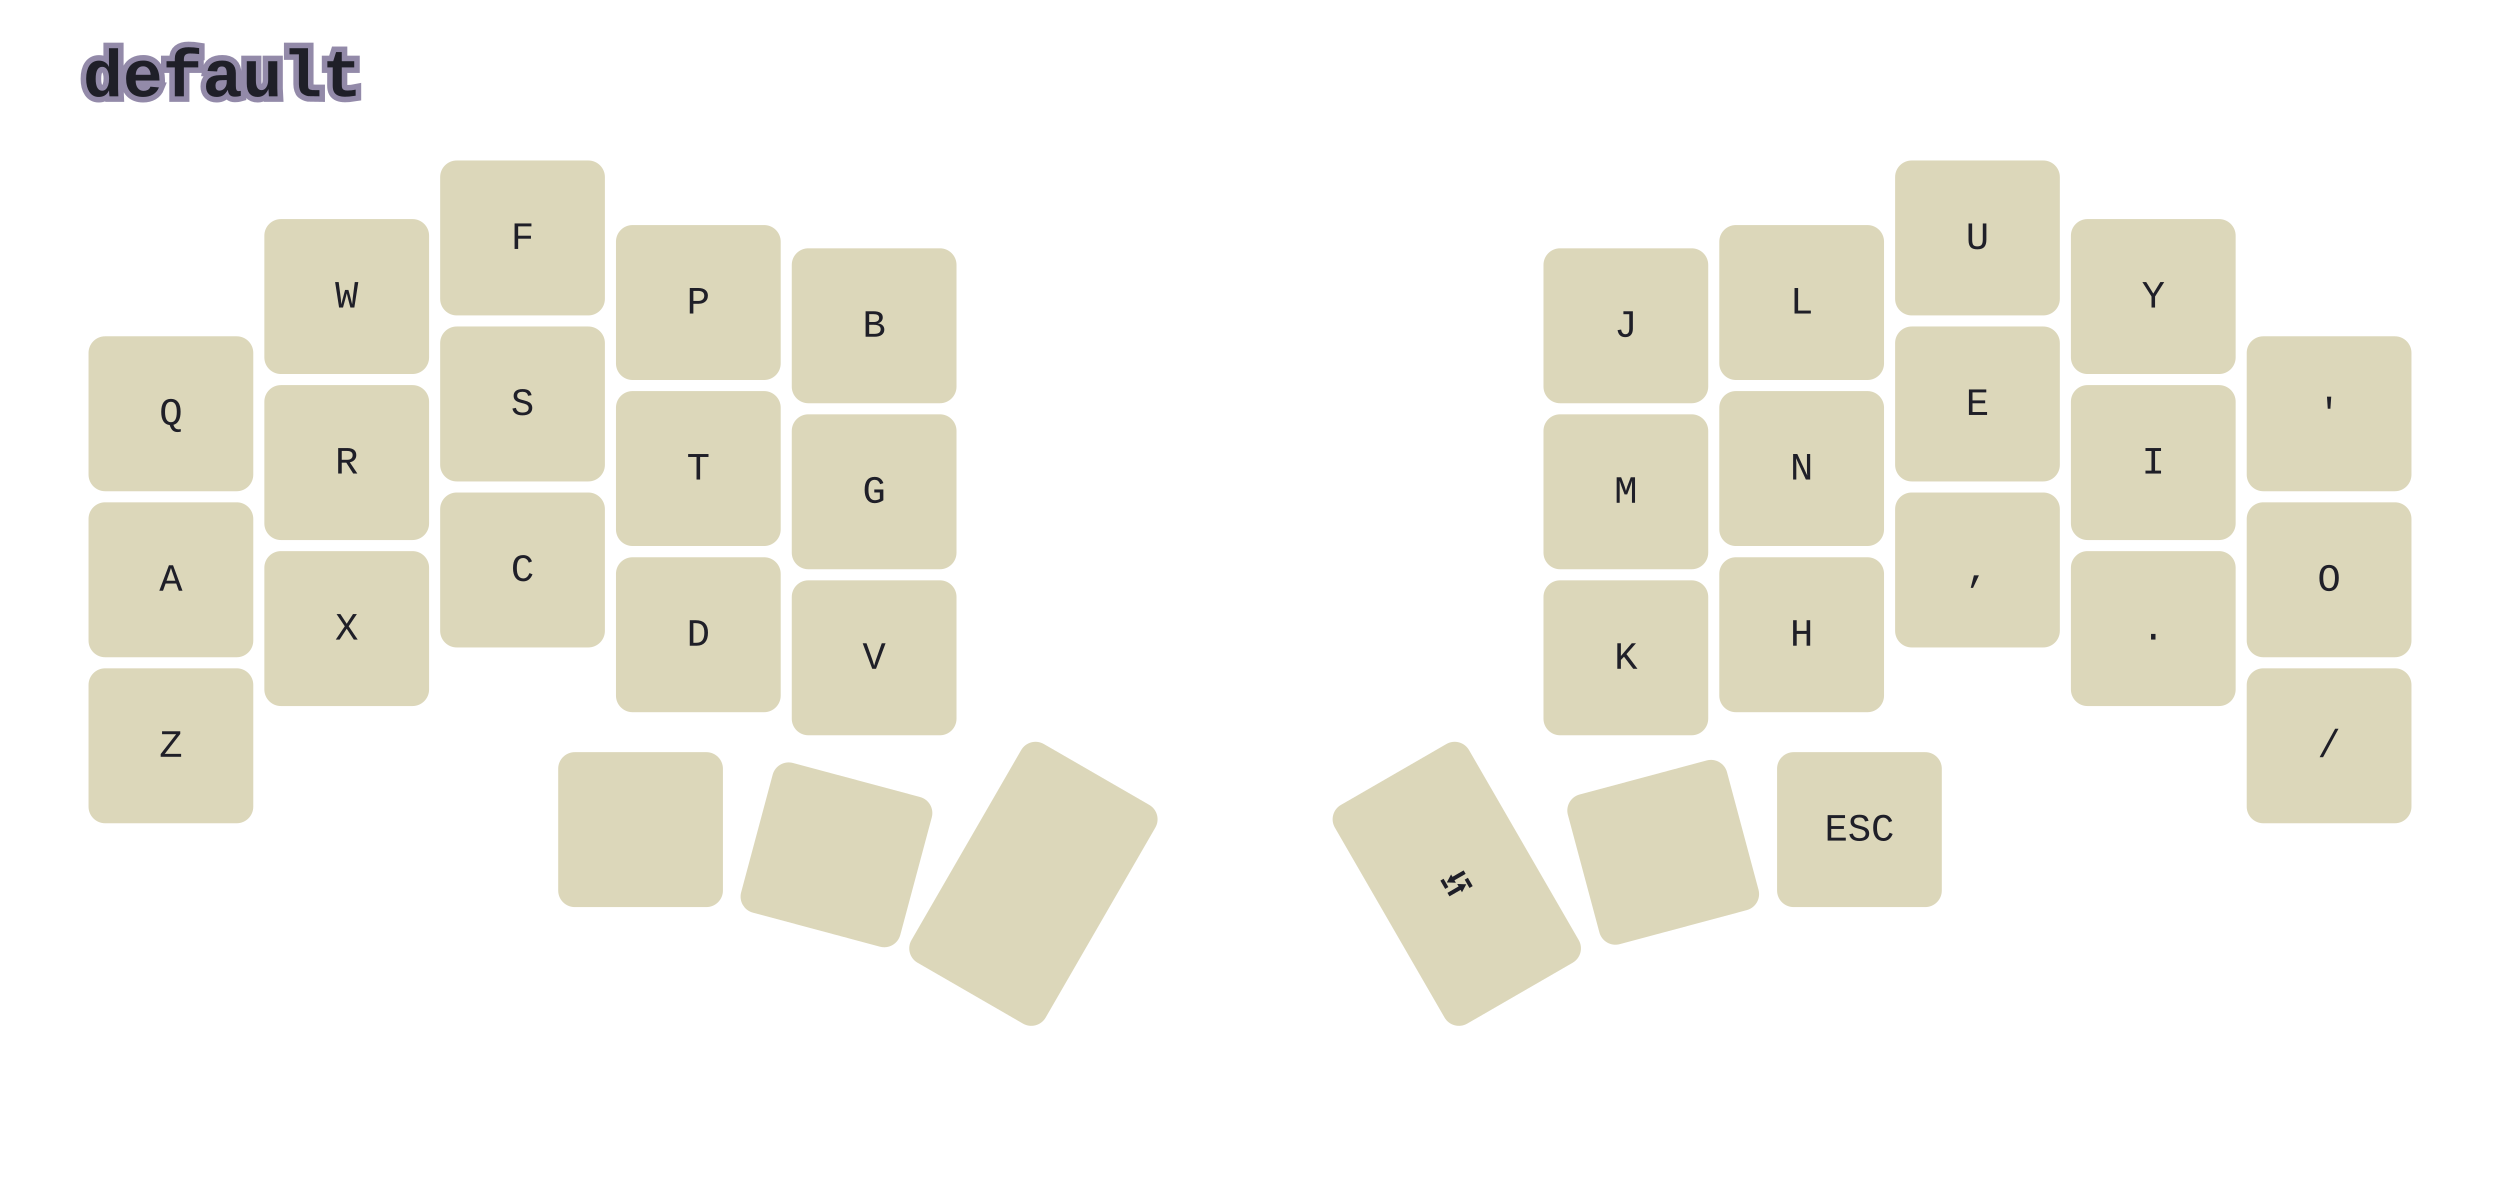
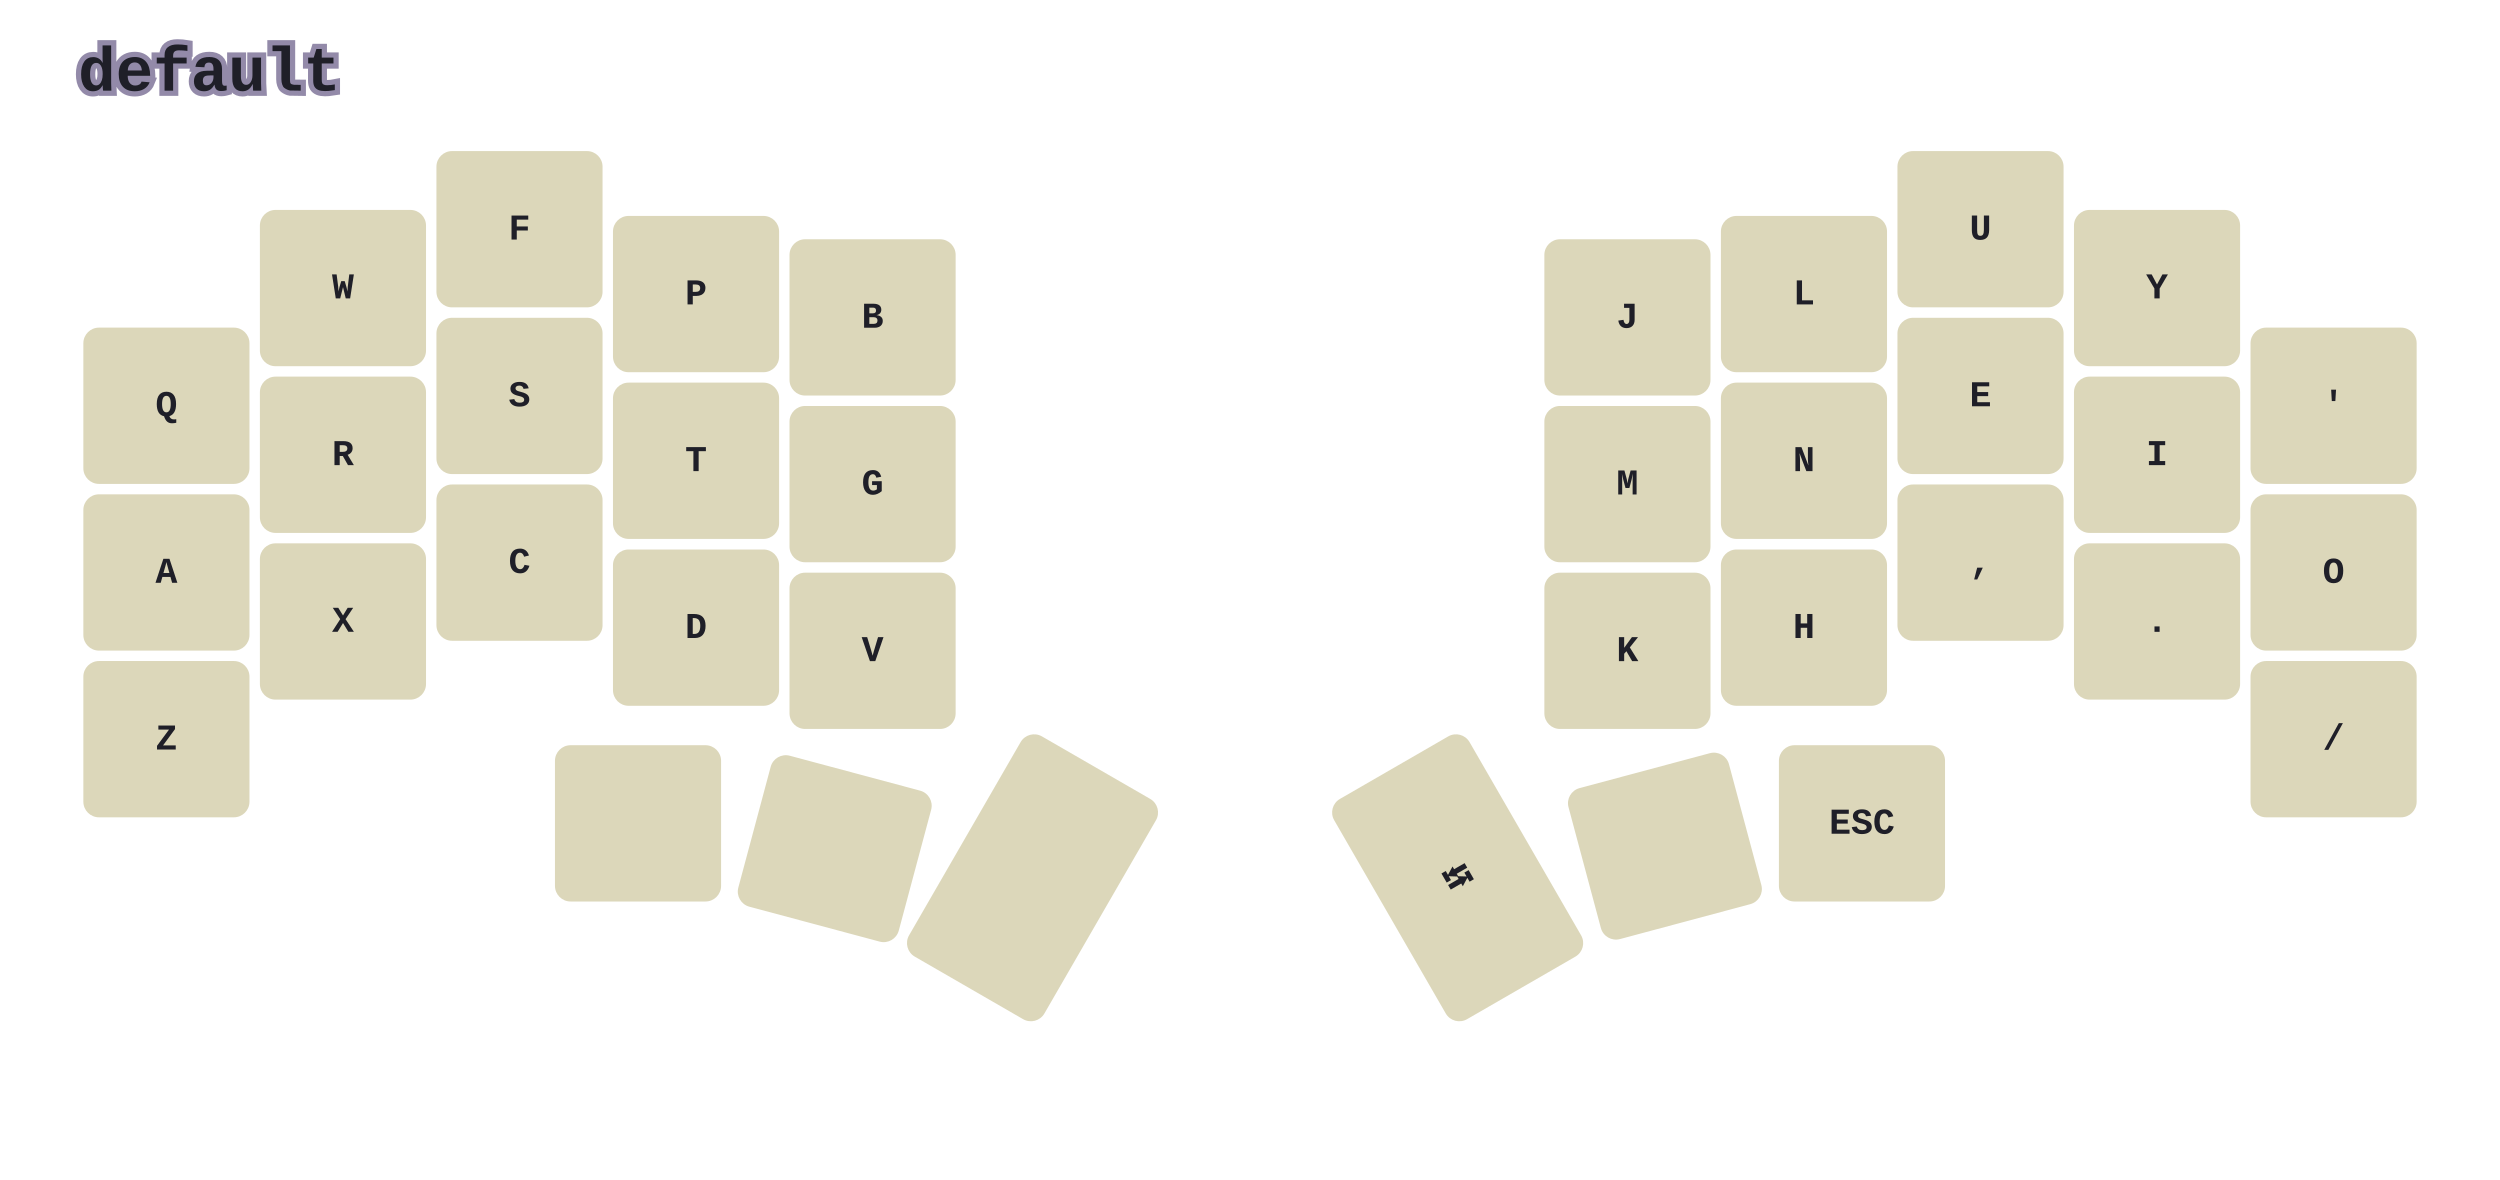
- <svg xmlns="http://www.w3.org/2000/svg" xmlns:xlink="http://www.w3.org/1999/xlink" width="903.54" height="431.687" viewBox="0 0 903.54 431.687" class="keymap">
+ <svg xmlns="http://www.w3.org/2000/svg" xmlns:xlink="http://www.w3.org/1999/xlink" width="959.776" height="453" viewBox="0 0 959.776 453" class="keymap">
  <defs>/* start glyphs */
- <svg id="mdi:keyboard-return">
+ <svg id="mdi:keyboard-space">
+       <svg id="mdi-keyboard-space" viewBox="0 0 24 24">
+         <path d="M3 15H5V19H19V15H21V19C21 20.1 20.1 21 19 21H5C3.9 21 3 20.1 3 19V15Z" />
+       </svg>
+     </svg>
+     <svg id="mdi:keyboard-return">
      <svg id="mdi-keyboard-return" viewBox="0 0 24 24">
        <path d="M19,7V11H5.83L9.41,7.41L8,6L2,12L8,18L9.41,16.58L5.83,13H21V7H19Z" />
-       </svg>
-     </svg>
-     <svg id="mdi:keyboard-space">
-       <svg id="mdi-keyboard-space" viewBox="0 0 24 24">
-         <path d="M3 15H5V19H19V15H21V19C21 20.1 20.1 21 19 21H5C3.9 21 3 20.1 3 19V15Z" />
      </svg>
    </svg>
    <svg id="mdi:backspace-reverse-outline">
      <svg id="mdi-backspace-reverse-outline" viewBox="0 0 24 24">
        <path d="M5,15.59L6.41,17L10,13.41L13.59,17L15,15.59L11.41,12L15,8.41L13.59,7L10,10.59L6.41,7L5,8.41L8.59,12L5,15.59M2,3A2,2 0 0,0 0,5V19A2,2 0 0,0 2,21H17C17.69,21 18.23,20.64 18.59,20.11L24,12L18.59,3.88C18.23,3.35 17.69,3 17,3H2M2,5H17L21.72,12L17,19H2V5Z" />
      </svg>
    </svg>
    <svg id="mdi:backspace-outline">
      <svg id="mdi-backspace-outline" viewBox="0 0 24 24">
        <path d="M19,15.59L17.59,17L14,13.41L10.41,17L9,15.59L12.59,12L9,8.41L10.41,7L14,10.59L17.59,7L19,8.41L15.41,12L19,15.59M22,3A2,2 0 0,1 24,5V19A2,2 0 0,1 22,21H7C6.31,21 5.77,20.64 5.41,20.11L0,12L5.41,3.88C5.77,3.35 6.31,3 7,3H22M22,5H7L2.28,12L7,19H22V5Z" />
      </svg>
    </svg>
  </defs>/* end glyphs */
<style>svg {
    background-color: #181A1B;
}
/* inherit to force styles through use tags*/
svg path {
    fill: inherit;
}
/* font and background color specifications */
svg.keymap {
    font-family: JetBrainsMono NFM,SFMono-Regular,Consolas,Liberation Mono,Menlo,monospace;
    font-size: 14px;
    font-kerning: normal;
+     font-weight: bold;
    text-rendering: optimizeLegibility;
    fill: #1F1F28;
}

/* default key styling */
rect.key {
    fill: #DCD7BA;
    stroke: #1F1F28;
    stroke-width: 0;
}

/* color accent for combo boxes */
rect.combo {
    fill: #7FB4CA;
}

/* color accent for held keys */
rect.held, rect.combo.held {
    fill: #76946A;
}

text {
    text-anchor: middle;
    dominant-baseline: middle;
}

/* styling for layer labels */
text.label {
    font-weight: bold;
    font-size: 24px;
    text-anchor: start;
    stroke: #938AA9;
    stroke-width: 4;
    paint-order: stroke;
}

/* styling for combo tap, and key hold/shifted label text */
text.combo, text.hold, text.shifted {
    font-size: 11px;
}

text.hold {
    text-anchor: middle;
    dominant-baseline: auto;
}

text.shifted {
    text-anchor: middle;
    dominant-baseline: hanging;
}

/* styling for hold/shifted label text in combo box */
text.combo.hold, text.combo.shifted {
    font-size: 8px;
}

/* styling for combo dendrons */
path.combo {
-     stroke-width: 1;
-     stroke: gray;
+     stroke-width: 2;
+     stroke: #7FB4CA;
    fill: none;
}

/* Start Tabler Icons Cleanup */
/* cannot use height/width with glyphs */
.icon-tabler &gt; path {
    fill: inherit;
    stroke: inherit;
}
/* hide tabler's default box */
.icon-tabler &gt; path[stroke="none"][fill="none"] {
    visibility: collapse;
}
/* End Tabler Icons Cleanup */
</style>
  <g class="layer-default">
    <text x="30.0" y="28.0" class="label">default</text>
-     <rect rx="6.0" ry="6.0" x="32" y="121.54" width="59.54" height="56.0" class="key" />
-     <text x="61.77" y="149.54" class="tap">Q</text>
-     <rect rx="6.0" ry="6.0" x="95.54" y="79.18" width="59.54" height="56.0" class="key" />
-     <text x="125.31" y="107.18" class="tap">W</text>
-     <rect rx="6.0" ry="6.0" x="159.08" y="58.0" width="59.54" height="56.0" class="key" />
-     <text x="188.85" y="86.0" class="tap">F</text>
-     <rect rx="6.0" ry="6.0" x="222.62" y="81.34" width="59.54" height="56.0" class="key" />
-     <text x="252.39" y="109.34" class="tap">P</text>
-     <rect rx="6.0" ry="6.0" x="286.16" y="89.74" width="59.54" height="56.0" class="key" />
-     <text x="315.93" y="117.74" class="tap">B</text>
-     <rect rx="6.0" ry="6.0" x="557.84" y="89.74" width="59.54" height="56.0" class="key" />
-     <text x="587.61" y="117.74" class="tap">J</text>
-     <rect rx="6.0" ry="6.0" x="621.38" y="81.34" width="59.54" height="56.0" class="key" />
-     <text x="651.15" y="109.34" class="tap">L</text>
-     <rect rx="6.0" ry="6.0" x="684.92" y="58.0" width="59.54" height="56.0" class="key" />
-     <text x="714.69" y="86.0" class="tap">U</text>
-     <rect rx="6.0" ry="6.0" x="748.46" y="79.18" width="59.54" height="56.0" class="key" />
-     <text x="778.23" y="107.18" class="tap">Y</text>
-     <rect rx="6.0" ry="6.0" x="812.0" y="121.54" width="59.54" height="56.0" class="key" />
-     <text x="841.77" y="149.54" class="tap">'</text>
-     <rect rx="6.0" ry="6.0" x="32" y="181.54" width="59.54" height="56.0" class="key" />
-     <text x="61.77" y="209.54" class="tap">A</text>
-     <rect rx="6.0" ry="6.0" x="95.54" y="139.18" width="59.54" height="56.0" class="key" />
-     <text x="125.31" y="167.18" class="tap">R</text>
-     <rect rx="6.0" ry="6.0" x="159.08" y="118.0" width="59.54" height="56.0" class="key" />
-     <text x="188.85" y="146.0" class="tap">S</text>
-     <rect rx="6.0" ry="6.0" x="222.62" y="141.34" width="59.54" height="56.0" class="key" />
-     <text x="252.39" y="169.34" class="tap">T</text>
-     <rect rx="6.0" ry="6.0" x="286.16" y="149.74" width="59.54" height="56.0" class="key" />
-     <text x="315.93" y="177.74" class="tap">G</text>
-     <rect rx="6.0" ry="6.0" x="557.84" y="149.74" width="59.54" height="56.0" class="key" />
-     <text x="587.61" y="177.74" class="tap">M</text>
-     <rect rx="6.0" ry="6.0" x="621.38" y="141.34" width="59.54" height="56.0" class="key" />
-     <text x="651.15" y="169.34" class="tap">N</text>
-     <rect rx="6.0" ry="6.0" x="684.92" y="118.0" width="59.54" height="56.0" class="key" />
-     <text x="714.69" y="146.0" class="tap">E</text>
-     <rect rx="6.0" ry="6.0" x="748.46" y="139.18" width="59.54" height="56.0" class="key" />
-     <text x="778.23" y="167.18" class="tap">I</text>
-     <rect rx="6.0" ry="6.0" x="812.0" y="181.54" width="59.54" height="56.0" class="key" />
-     <text x="841.77" y="209.54" class="tap">O</text>
-     <rect rx="6.0" ry="6.0" x="32" y="241.54" width="59.54" height="56.0" class="key" />
-     <text x="61.77" y="269.54" class="tap">Z</text>
-     <rect rx="6.0" ry="6.0" x="95.54" y="199.18" width="59.54" height="56.0" class="key" />
-     <text x="125.31" y="227.18" class="tap">X</text>
-     <rect rx="6.0" ry="6.0" x="159.08" y="178.0" width="59.54" height="56.0" class="key" />
-     <text x="188.85" y="206.0" class="tap">C</text>
-     <rect rx="6.0" ry="6.0" x="222.62" y="201.4" width="59.54" height="56.0" class="key" />
-     <text x="252.39" y="229.4" class="tap">D</text>
-     <rect rx="6.0" ry="6.0" x="286.16" y="209.74" width="59.54" height="56.0" class="key" />
-     <text x="315.93" y="237.74" class="tap">V</text>
-     <rect rx="6.0" ry="6.0" x="557.84" y="209.74" width="59.54" height="56.0" class="key" />
-     <text x="587.61" y="237.74" class="tap">K</text>
-     <rect rx="6.0" ry="6.0" x="621.38" y="201.4" width="59.54" height="56.0" class="key" />
-     <text x="651.15" y="229.4" class="tap">H</text>
-     <rect rx="6.0" ry="6.0" x="684.92" y="178.0" width="59.54" height="56.0" class="key" />
-     <text x="714.69" y="206.0" class="tap">,</text>
-     <rect rx="6.0" ry="6.0" x="748.46" y="199.18" width="59.54" height="56.0" class="key" />
-     <text x="778.23" y="227.18" class="tap">.</text>
-     <rect rx="6.0" ry="6.0" x="812.0" y="241.54" width="59.54" height="56.0" class="key" />
-     <text x="841.77" y="269.54" class="tap">/</text>
-     <rect rx="6.0" ry="6.0" x="201.74" y="271.84" width="59.54" height="56.0" class="key" />
-     <use href="#mdi:backspace-reverse-outline" xlink:href="#mdi:backspace-reverse-outline" x="224.51" y="292.84" height="14" width="14.0" class="tap glyph mdi:backspace-reverse-outline" />
-     <g transform="rotate(15.0, 302.311, 308.9522)">
-       <rect rx="6.0" ry="6.0" x="272.541" y="280.952" width="59.54" height="56.0" class="key" />
-       <use href="#mdi:backspace-outline" xlink:href="#mdi:backspace-outline" x="295.311" y="301.952" height="14" width="14.0" class="tap glyph mdi:backspace-outline" />
+     <rect rx="6.0" ry="6.0" x="32.0" y="125.776" width="63.776" height="60.0" class="key" />
+     <text x="63.888" y="155.776" class="tap">Q</text>
+     <rect rx="6.0" ry="6.0" x="99.776" y="80.592" width="63.776" height="60.0" class="key" />
+     <text x="131.664" y="110.592" class="tap">W</text>
+     <rect rx="6.0" ry="6.0" x="167.552" y="58.0" width="63.776" height="60.0" class="key" />
+     <text x="199.44" y="88.0" class="tap">F</text>
+     <rect rx="6.0" ry="6.0" x="235.328" y="82.896" width="63.776" height="60.0" class="key" />
+     <text x="267.216" y="112.896" class="tap">P</text>
+     <rect rx="6.0" ry="6.0" x="303.104" y="91.856" width="63.776" height="60.0" class="key" />
+     <text x="334.992" y="121.856" class="tap">B</text>
+     <rect rx="6.0" ry="6.0" x="592.896" y="91.856" width="63.776" height="60.0" class="key" />
+     <text x="624.784" y="121.856" class="tap">J</text>
+     <rect rx="6.0" ry="6.0" x="660.672" y="82.896" width="63.776" height="60.0" class="key" />
+     <text x="692.56" y="112.896" class="tap">L</text>
+     <rect rx="6.0" ry="6.0" x="728.448" y="58.0" width="63.776" height="60.0" class="key" />
+     <text x="760.336" y="88.0" class="tap">U</text>
+     <rect rx="6.0" ry="6.0" x="796.224" y="80.592" width="63.776" height="60.0" class="key" />
+     <text x="828.112" y="110.592" class="tap">Y</text>
+     <rect rx="6.0" ry="6.0" x="864.0" y="125.776" width="63.776" height="60.0" class="key" />
+     <text x="895.888" y="155.776" class="tap">'</text>
+     <rect rx="6.0" ry="6.0" x="32.0" y="189.776" width="63.776" height="60.0" class="key" />
+     <text x="63.888" y="219.776" class="tap">A</text>
+     <rect rx="6.0" ry="6.0" x="99.776" y="144.592" width="63.776" height="60.0" class="key" />
+     <text x="131.664" y="174.592" class="tap">R</text>
+     <rect rx="6.0" ry="6.0" x="167.552" y="122.0" width="63.776" height="60.0" class="key" />
+     <text x="199.44" y="152.0" class="tap">S</text>
+     <rect rx="6.0" ry="6.0" x="235.328" y="146.896" width="63.776" height="60.0" class="key" />
+     <text x="267.216" y="176.896" class="tap">T</text>
+     <rect rx="6.0" ry="6.0" x="303.104" y="155.856" width="63.776" height="60.0" class="key" />
+     <text x="334.992" y="185.856" class="tap">G</text>
+     <rect rx="6.0" ry="6.0" x="592.896" y="155.856" width="63.776" height="60.0" class="key" />
+     <text x="624.784" y="185.856" class="tap">M</text>
+     <rect rx="6.0" ry="6.0" x="660.672" y="146.896" width="63.776" height="60.0" class="key" />
+     <text x="692.56" y="176.896" class="tap">N</text>
+     <rect rx="6.0" ry="6.0" x="728.448" y="122.0" width="63.776" height="60.0" class="key" />
+     <text x="760.336" y="152.0" class="tap">E</text>
+     <rect rx="6.0" ry="6.0" x="796.224" y="144.592" width="63.776" height="60.0" class="key" />
+     <text x="828.112" y="174.592" class="tap">I</text>
+     <rect rx="6.0" ry="6.0" x="864.0" y="189.776" width="63.776" height="60.0" class="key" />
+     <text x="895.888" y="219.776" class="tap">O</text>
+     <rect rx="6.0" ry="6.0" x="32.0" y="253.776" width="63.776" height="60.0" class="key" />
+     <text x="63.888" y="283.776" class="tap">Z</text>
+     <rect rx="6.0" ry="6.0" x="99.776" y="208.592" width="63.776" height="60.0" class="key" />
+     <text x="131.664" y="238.592" class="tap">X</text>
+     <rect rx="6.0" ry="6.0" x="167.552" y="186.0" width="63.776" height="60.0" class="key" />
+     <text x="199.44" y="216.0" class="tap">C</text>
+     <rect rx="6.0" ry="6.0" x="235.328" y="210.96" width="63.776" height="60.0" class="key" />
+     <text x="267.216" y="240.96" class="tap">D</text>
+     <rect rx="6.0" ry="6.0" x="303.104" y="219.856" width="63.776" height="60.0" class="key" />
+     <text x="334.992" y="249.856" class="tap">V</text>
+     <rect rx="6.0" ry="6.0" x="592.896" y="219.856" width="63.776" height="60.0" class="key" />
+     <text x="624.784" y="249.856" class="tap">K</text>
+     <rect rx="6.0" ry="6.0" x="660.672" y="210.96" width="63.776" height="60.0" class="key" />
+     <text x="692.56" y="240.96" class="tap">H</text>
+     <rect rx="6.0" ry="6.0" x="728.448" y="186.0" width="63.776" height="60.0" class="key" />
+     <text x="760.336" y="216.0" class="tap">,</text>
+     <rect rx="6.0" ry="6.0" x="796.224" y="208.592" width="63.776" height="60.0" class="key" />
+     <text x="828.112" y="238.592" class="tap">.</text>
+     <rect rx="6.0" ry="6.0" x="864.0" y="253.776" width="63.776" height="60.0" class="key" />
+     <text x="895.888" y="283.776" class="tap">/</text>
+     <rect rx="6.0" ry="6.0" x="213.056" y="286.096" width="63.776" height="60.0" class="key" />
+     <use href="#mdi:backspace-reverse-outline" xlink:href="#mdi:backspace-reverse-outline" x="237.944" y="309.096" height="14" width="14.0" class="tap glyph mdi:backspace-reverse-outline" />
+     <g transform="rotate(15.0, 320.4651, 325.8157)">
+       <rect rx="6.0" ry="6.0" x="288.577" y="295.816" width="63.776" height="60.0" class="key" />
+       <use href="#mdi:backspace-outline" xlink:href="#mdi:backspace-outline" x="313.465" y="318.816" height="14" width="14.0" class="tap glyph mdi:backspace-outline" />
    </g>
-     <g transform="rotate(30.0, 373.4931, 319.43)">
-       <rect rx="6.0" ry="6.0" x="345.493" y="273.79" width="56.0" height="91.28" class="key" />
-       <use href="#mdi:keyboard-return" xlink:href="#mdi:keyboard-return" x="366.493" y="312.43" height="14" width="14.0" class="tap glyph mdi:keyboard-return" />
+     <g transform="rotate(30.0, 396.3927, 336.992)">
+       <rect rx="6.0" ry="6.0" x="366.393" y="288.176" width="60.0" height="97.632" class="key" />
+       <use href="#mdi:keyboard-return" xlink:href="#mdi:keyboard-return" x="389.393" y="329.992" height="14" width="14.0" class="tap glyph mdi:keyboard-return" />
    </g>
-     <g transform="rotate(-30.0, 526.5069, 319.43)">
-       <rect rx="6.0" ry="6.0" x="498.507" y="273.79" width="56.0" height="91.28" class="key" />
-       <text x="526.507" y="319.43" class="tap">⭾</text>
+     <g transform="rotate(-30.0, 559.6073, 336.992)">
+       <rect rx="6.0" ry="6.0" x="529.607" y="288.176" width="60.0" height="97.632" class="key" />
+       <text x="559.607" y="336.992" class="tap">⭾</text>
    </g>
-     <g transform="rotate(-15.0, 601.1084, 308.036)">
-       <rect rx="6.0" ry="6.0" x="571.338" y="280.036" width="59.54" height="56.0" class="key" />
-       <use href="#mdi:keyboard-space" xlink:href="#mdi:keyboard-space" x="594.108" y="301.036" height="14" width="14.0" class="tap glyph mdi:keyboard-space" />
+     <g transform="rotate(-15.0, 639.1822, 324.8384)">
+       <rect rx="6.0" ry="6.0" x="607.294" y="294.838" width="63.776" height="60.0" class="key" />
+       <use href="#mdi:keyboard-space" xlink:href="#mdi:keyboard-space" x="632.182" y="317.838" height="14" width="14.0" class="tap glyph mdi:keyboard-space" />
    </g>
-     <rect rx="6.0" ry="6.0" x="642.26" y="271.84" width="59.54" height="56.0" class="key" />
-     <text x="672.03" y="299.84" class="tap">ESC</text>
+     <rect rx="6.0" ry="6.0" x="682.944" y="286.096" width="63.776" height="60.0" class="key" />
+     <text x="714.832" y="316.096" class="tap">ESC</text>
  </g>
</svg>
